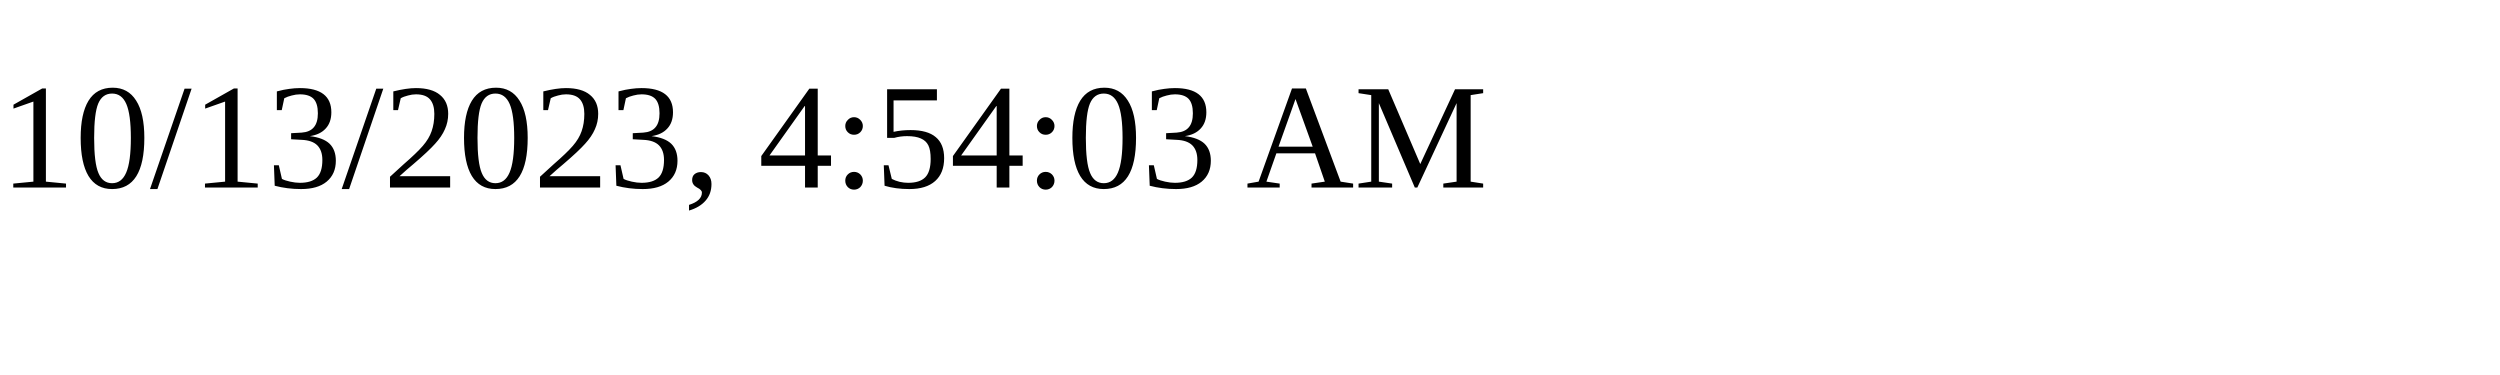
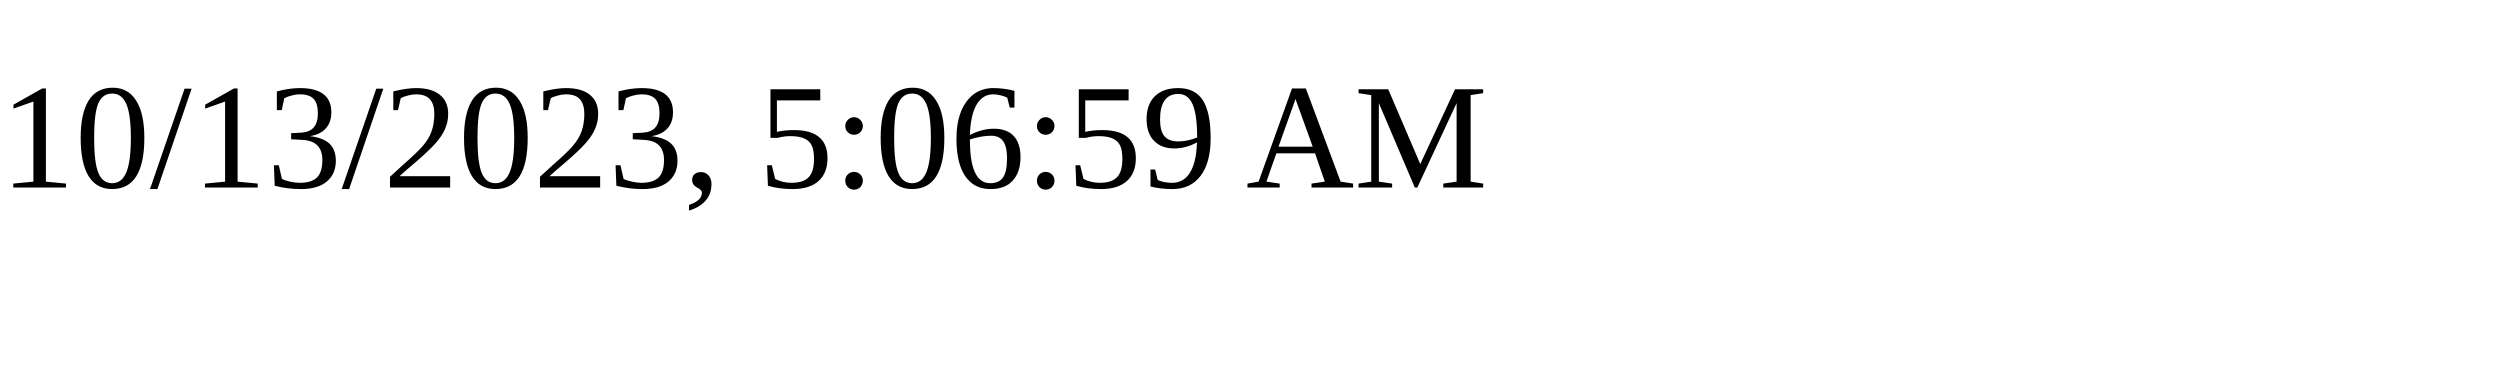
<svg xmlns="http://www.w3.org/2000/svg" height="30" width="200">
-   <text x="0" y="15">10/13/2023, 4:54:03 AM</text>
+   <text x="0" y="15">10/13/2023, 5:06:59 AM</text>
</svg>
